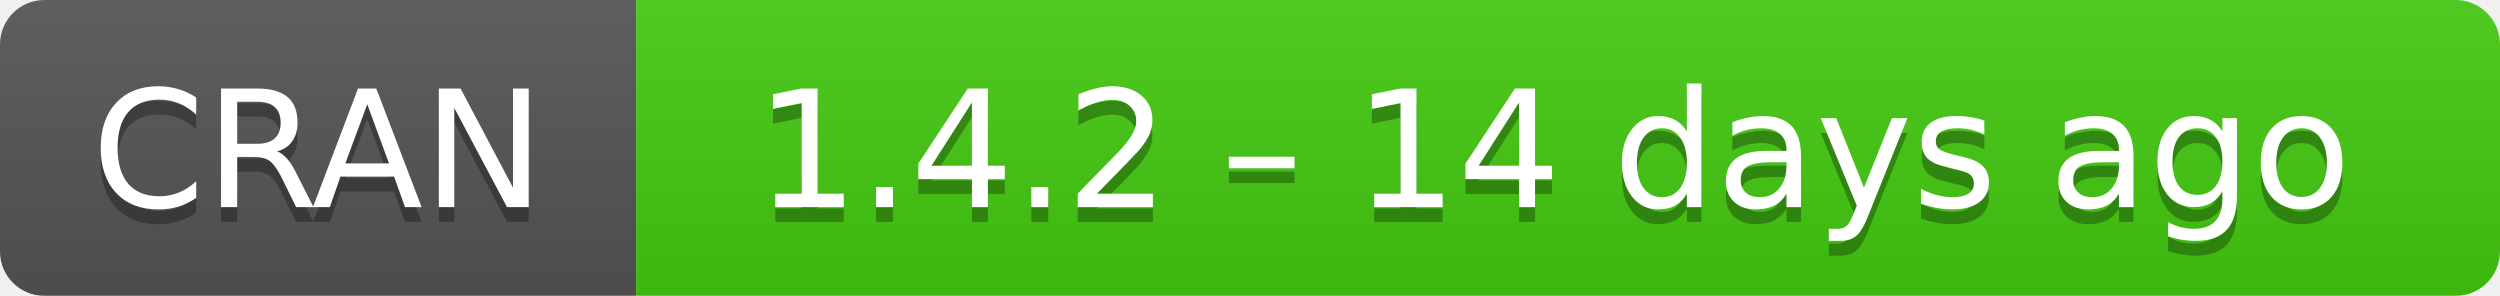
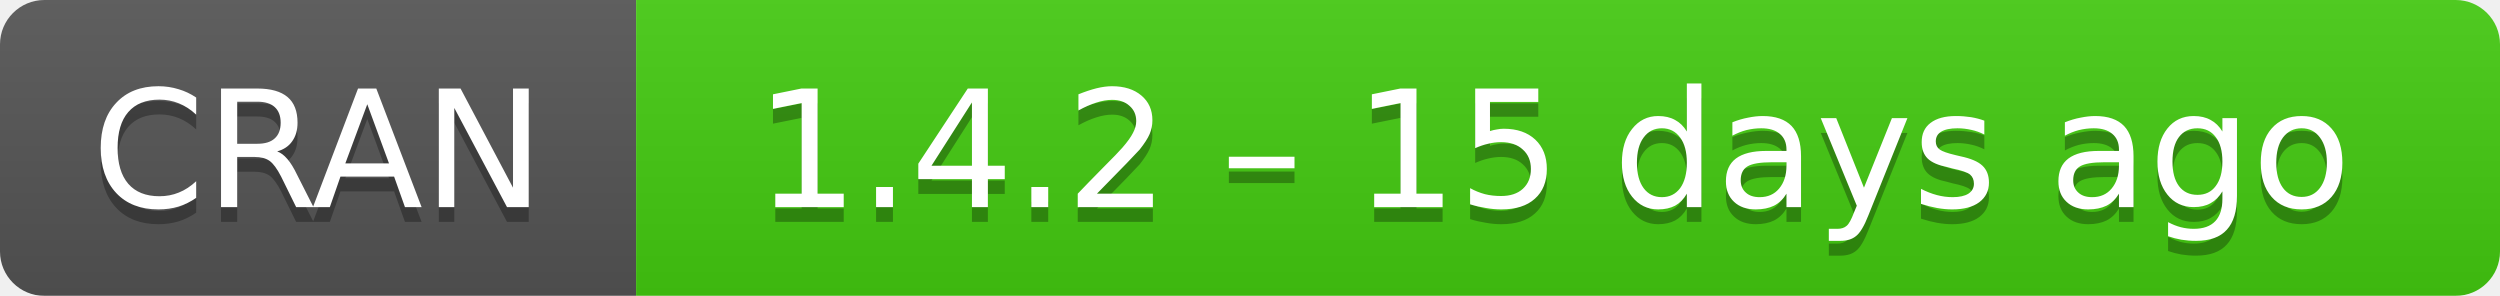
- <svg xmlns="http://www.w3.org/2000/svg" width="169" height="20" aria-label="CRAN 1.4.2 – 14 days ago">
+ <svg xmlns="http://www.w3.org/2000/svg" width="169" height="20" aria-label="CRAN 1.4.2 – 15 days ago">
  <linearGradient id="b" x2="0" y2="100%">
    <stop offset="0" stop-color="#bbb" stop-opacity=".1" />
    <stop offset="1" stop-opacity=".1" />
  </linearGradient>
  <mask id="a">
    <rect width="169" height="20" rx="3" fill="#fff" />
  </mask>
  <g mask="url(#a)">
    <path fill="#555" d="M0 0h43v20H0z" />
    <path fill="#4c1" d="M43 0h147v20H43z" />
    <path fill="url(#b)" d="M0 0h169v20H0z" />
  </g>
  <g fill="#fff" text-anchor="middle" font-family="DejaVu Sans,Verdana,Geneva,sans-serif" font-size="11">
    <text x="21.5" y="15" fill="#010101" fill-opacity=".3">
      CRAN
    </text>
    <text x="21.5" y="14">
      CRAN
    </text>
    <text x="105" y="15" fill="#010101" fill-opacity=".3">
-       1.4.2 – 14 days ago
+       1.4.2 – 15 days ago
    </text>
    <text x="105" y="14">
-       1.4.2 – 14 days ago
+       1.4.2 – 15 days ago
    </text>
  </g>
</svg>
